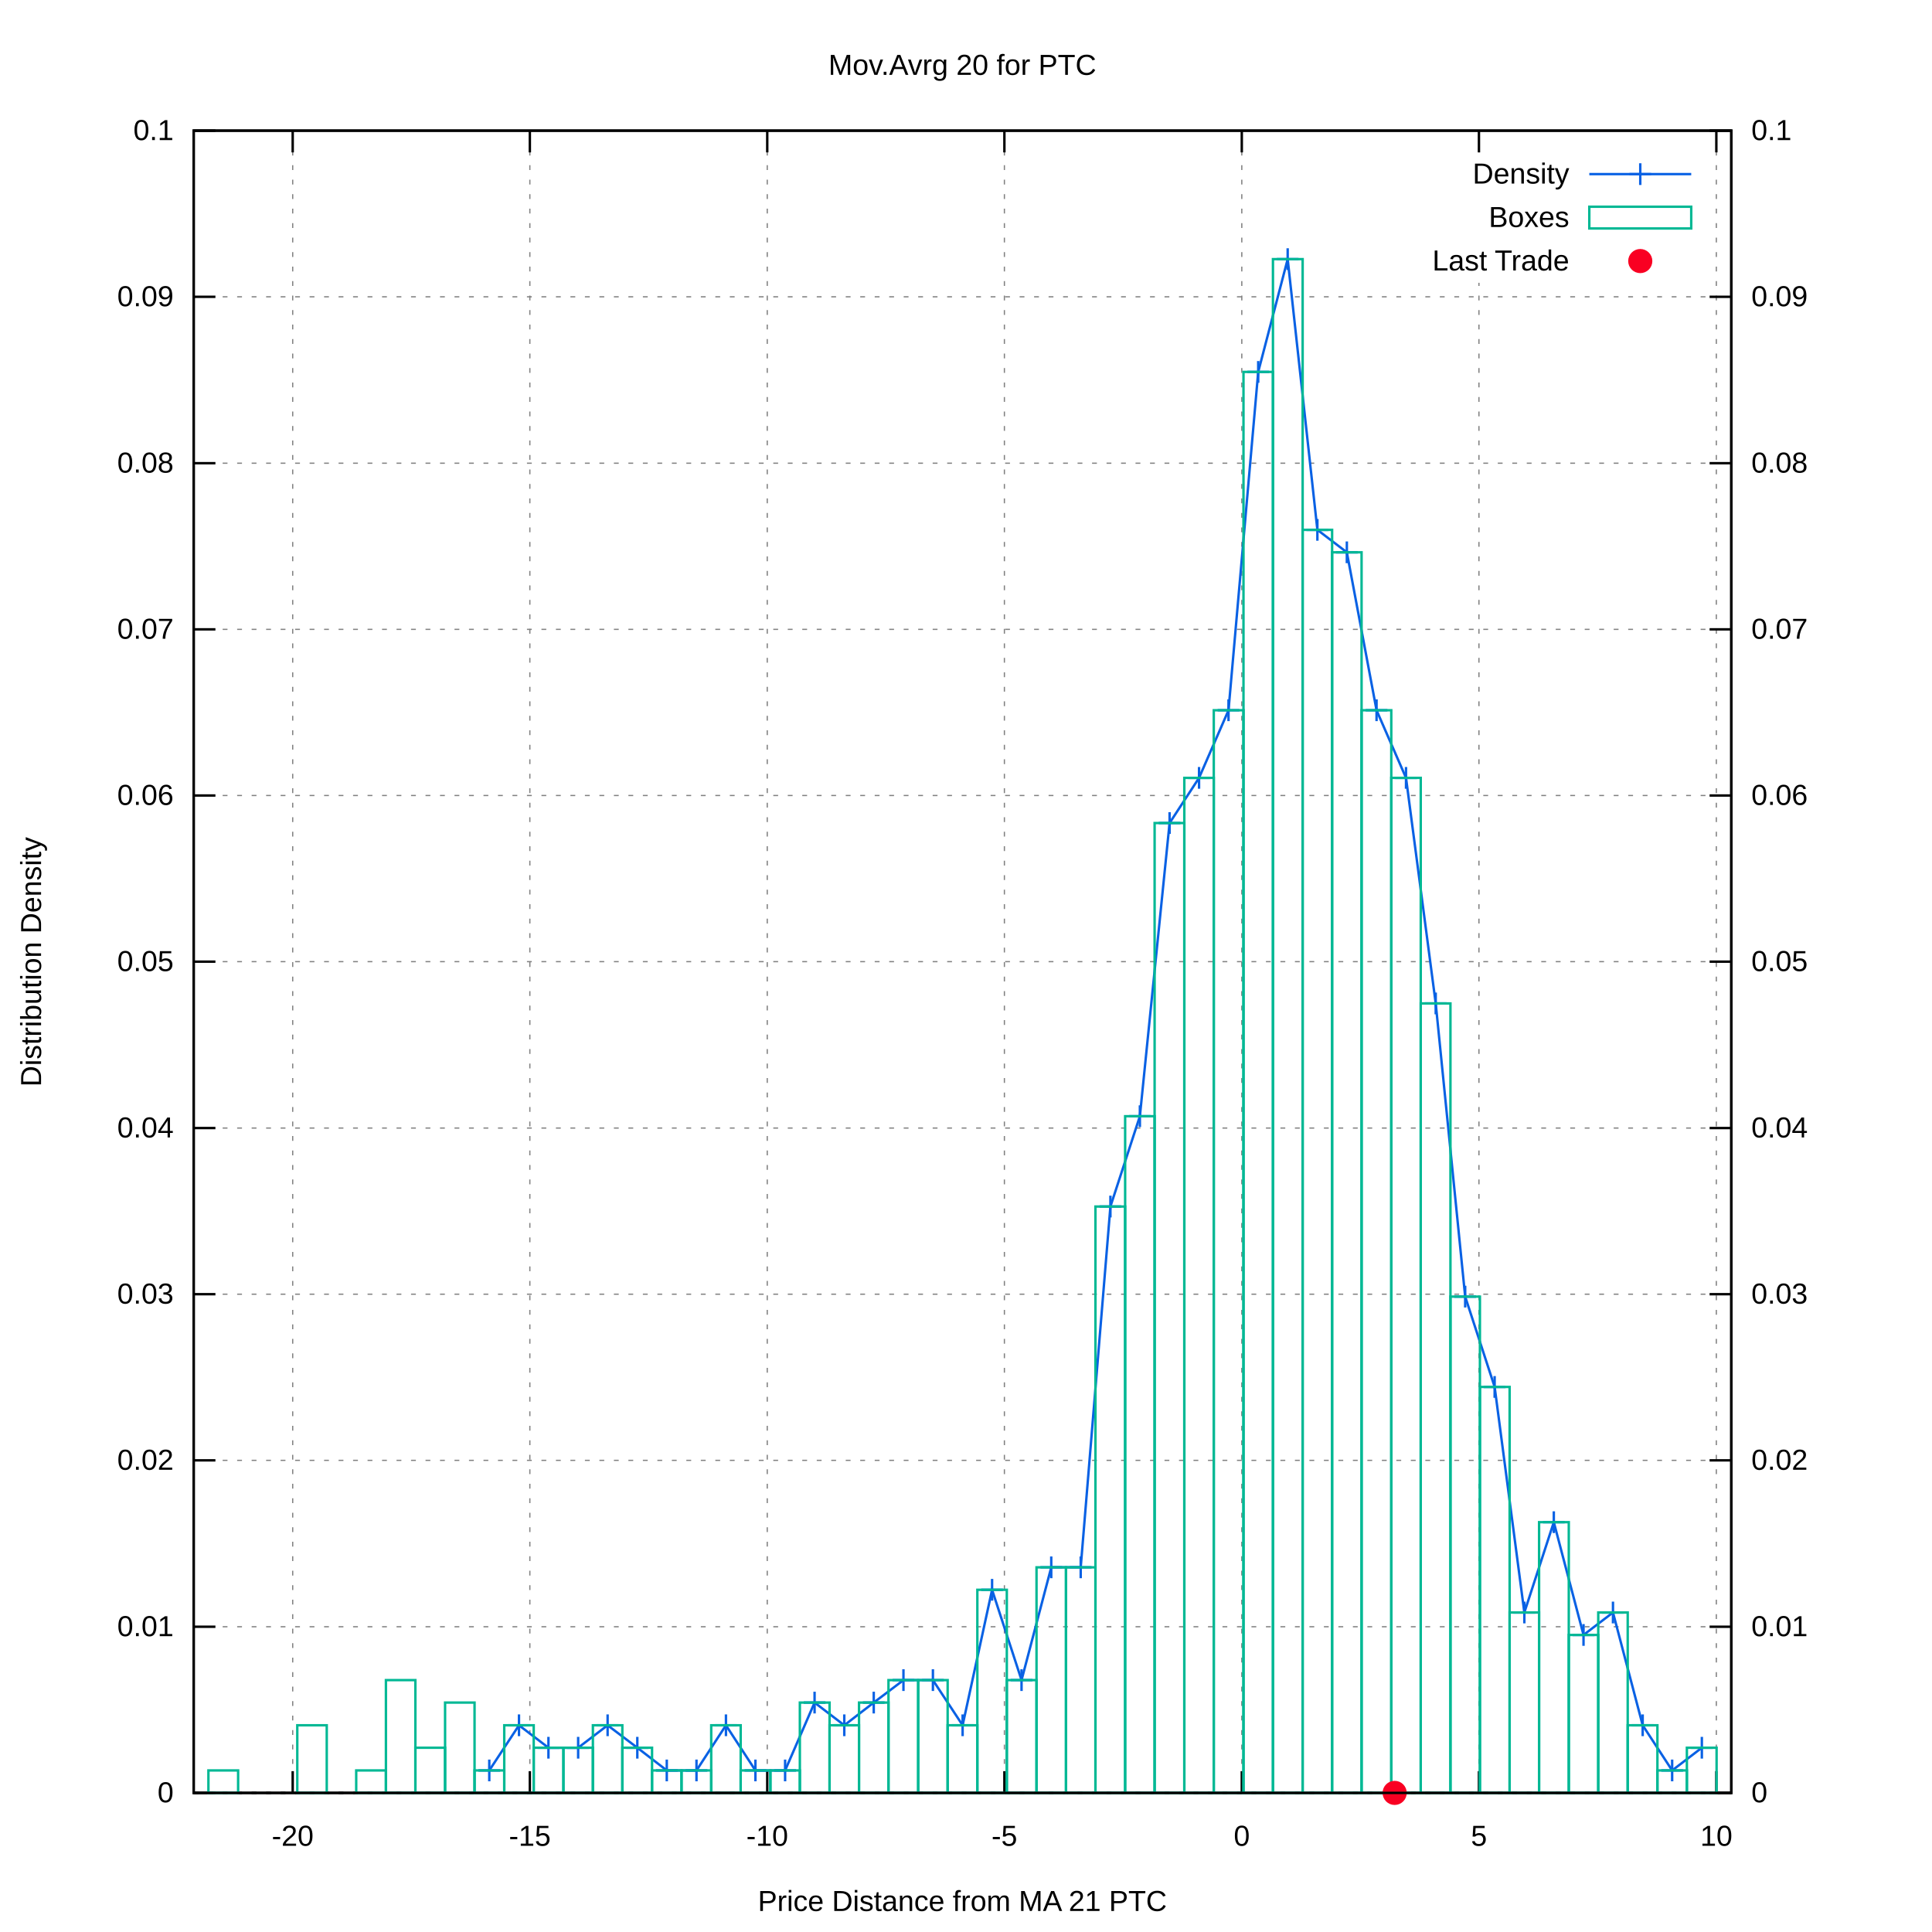
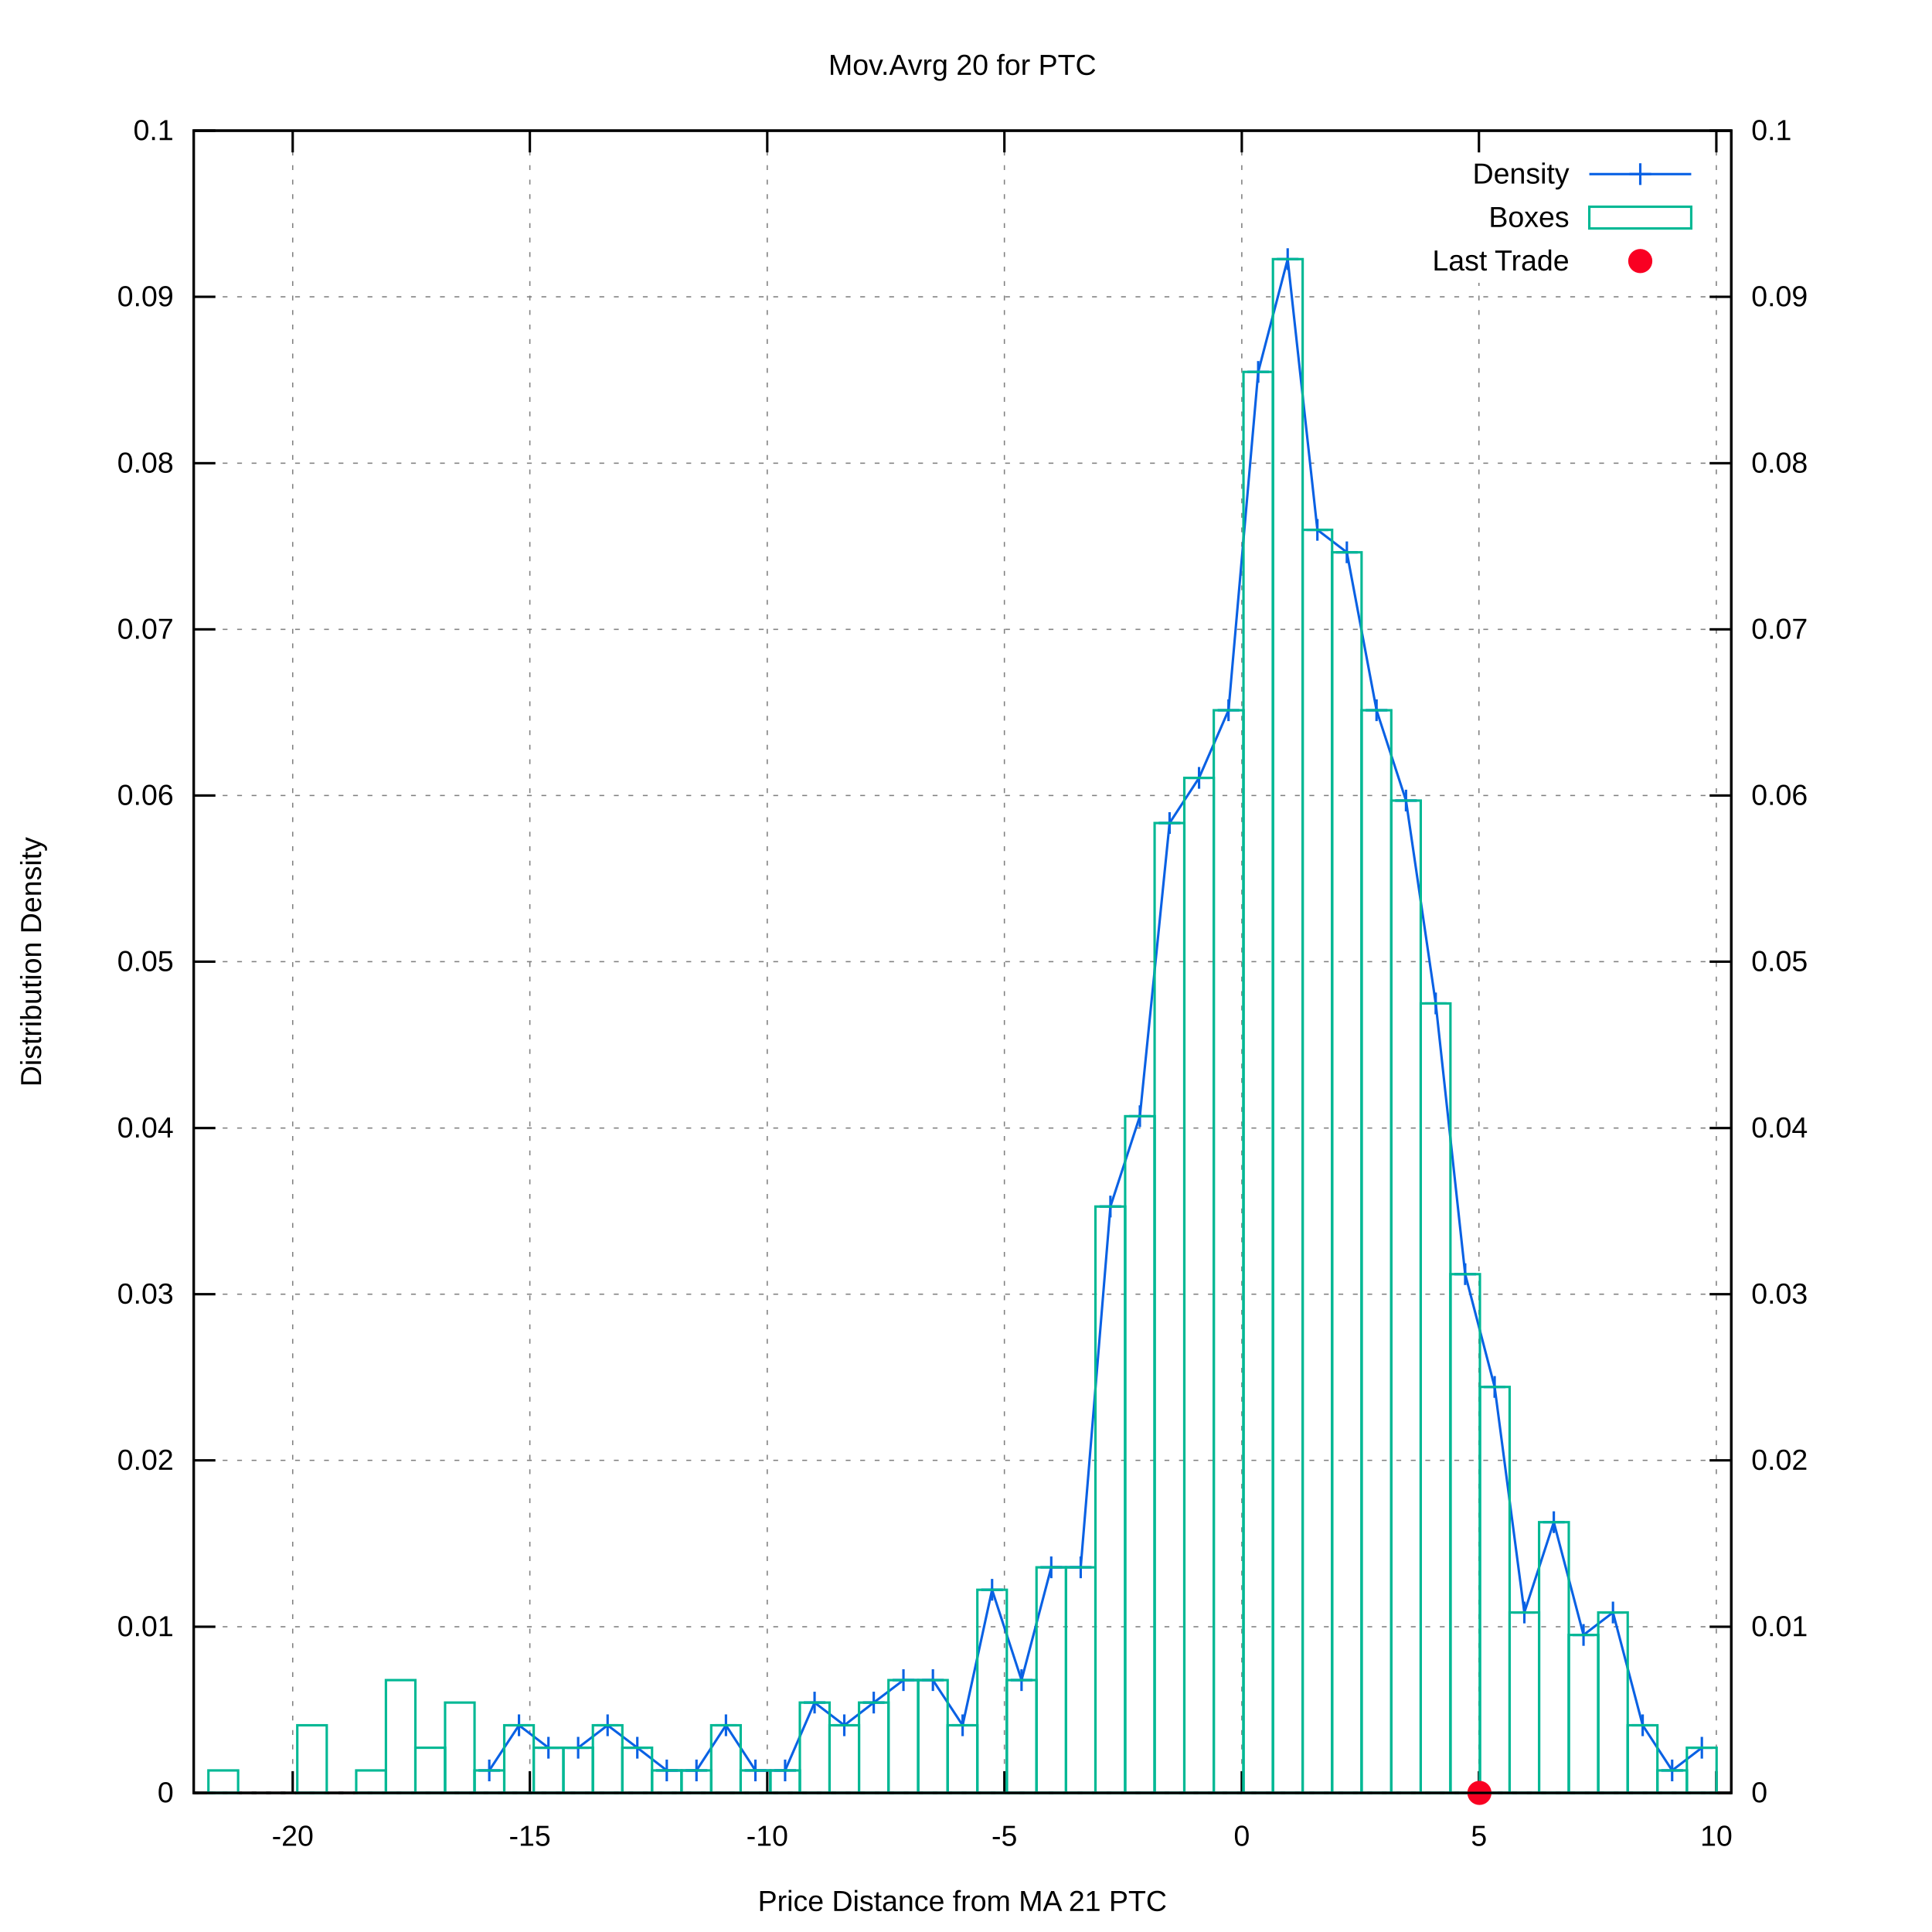
<svg xmlns="http://www.w3.org/2000/svg" xmlns:xlink="http://www.w3.org/1999/xlink" viewBox="0 0 800 800">
  <g id="gnuplot_canvas">
    <rect x="0" y="0" width="800" height="800" fill="#ffffff" />
    <defs>
      <circle id="gpDot" r="0.5" stroke-width="0.5" />
      <path id="gpPt0" stroke-width="0.222" stroke="currentColor" d="M-1,0 h2 M0,-1 v2" />
      <path id="gpPt1" stroke-width="0.222" stroke="currentColor" d="M-1,-1 L1,1 M1,-1 L-1,1" />
      <path id="gpPt2" stroke-width="0.222" stroke="currentColor" d="M-1,0 L1,0 M0,-1 L0,1 M-1,-1 L1,1 M-1,1 L1,-1" />
      <rect id="gpPt3" stroke-width="0.222" stroke="currentColor" x="-1" y="-1" width="2" height="2" />
      <rect id="gpPt4" stroke-width="0.222" stroke="currentColor" fill="currentColor" x="-1" y="-1" width="2" height="2" />
      <circle id="gpPt5" stroke-width="0.222" stroke="currentColor" cx="0" cy="0" r="1" />
      <use xlink:href="#gpPt5" id="gpPt6" fill="currentColor" stroke="none" />
      <path id="gpPt7" stroke-width="0.222" stroke="currentColor" d="M0,-1.33 L-1.33,0.67 L1.33,0.67 z" />
      <use xlink:href="#gpPt7" id="gpPt8" fill="currentColor" stroke="none" />
      <use xlink:href="#gpPt7" id="gpPt9" stroke="currentColor" transform="rotate(180)" />
      <use xlink:href="#gpPt9" id="gpPt10" fill="currentColor" stroke="none" />
      <use xlink:href="#gpPt3" id="gpPt11" stroke="currentColor" transform="rotate(45)" />
      <use xlink:href="#gpPt11" id="gpPt12" fill="currentColor" stroke="none" />
      <path id="gpPt13" stroke-width="0.222" stroke="currentColor" d="M0,1.330 L1.265,0.411 L0.782,-1.067 L-0.782,-1.076 L-1.265,0.411 z" />
      <use xlink:href="#gpPt13" id="gpPt14" fill="currentColor" stroke="none" />
      <filter id="textbox" filterUnits="objectBoundingBox" x="0" y="0" height="1" width="1">
        <feFlood flood-color="#FFFFFF" flood-opacity="1" result="bgnd" />
        <feComposite in="SourceGraphic" in2="bgnd" operator="atop" />
      </filter>
      <filter id="greybox" filterUnits="objectBoundingBox" x="0" y="0" height="1" width="1">
        <feFlood flood-color="lightgrey" flood-opacity="1" result="grey" />
        <feComposite in="SourceGraphic" in2="grey" operator="atop" />
      </filter>
    </defs>
    <g fill="none" color="#FFFFFF" stroke="black" stroke-width="1.00" stroke-linecap="butt" stroke-linejoin="miter">
</g>
    <g fill="none" color="black" stroke="currentColor" stroke-width="1.00" stroke-linecap="butt" stroke-linejoin="miter">
</g>
    <g fill="none" color="black" stroke="black" stroke-width="0.50" stroke-linecap="butt" stroke-linejoin="miter">
</g>
    <g fill="none" color="gray" stroke="currentColor" stroke-width="0.50" stroke-linecap="butt" stroke-linejoin="miter">
      <path stroke="gray" stroke-dasharray="2,4" class="gridline" d="M80.2,742.4 L716.9,742.4  " />
    </g>
    <g fill="none" color="gray" stroke="gray" stroke-width="1.00" stroke-linecap="butt" stroke-linejoin="miter">
</g>
    <g fill="none" color="black" stroke="currentColor" stroke-width="1.00" stroke-linecap="butt" stroke-linejoin="miter">
      <path stroke="black" d="M80.2,742.4 L89.2,742.4  " />
      <g transform="translate(71.9,746.3)" stroke="none" fill="black" font-family="arial" font-size="12.00" text-anchor="end">
        <text>
          <tspan font-family="arial"> 0</tspan>
        </text>
      </g>
    </g>
    <g fill="none" color="black" stroke="currentColor" stroke-width="1.00" stroke-linecap="butt" stroke-linejoin="miter">
</g>
    <g fill="none" color="black" stroke="black" stroke-width="0.50" stroke-linecap="butt" stroke-linejoin="miter">
</g>
    <g fill="none" color="gray" stroke="currentColor" stroke-width="0.50" stroke-linecap="butt" stroke-linejoin="miter">
      <path stroke="gray" stroke-dasharray="2,4" class="gridline" d="M80.2,673.6 L716.9,673.6  " />
    </g>
    <g fill="none" color="gray" stroke="gray" stroke-width="1.00" stroke-linecap="butt" stroke-linejoin="miter">
</g>
    <g fill="none" color="black" stroke="currentColor" stroke-width="1.00" stroke-linecap="butt" stroke-linejoin="miter">
      <path stroke="black" d="M80.2,673.6 L89.2,673.6  " />
      <g transform="translate(71.9,677.5)" stroke="none" fill="black" font-family="arial" font-size="12.00" text-anchor="end">
        <text>
          <tspan font-family="arial"> 0.01</tspan>
        </text>
      </g>
    </g>
    <g fill="none" color="black" stroke="currentColor" stroke-width="1.00" stroke-linecap="butt" stroke-linejoin="miter">
</g>
    <g fill="none" color="black" stroke="black" stroke-width="0.50" stroke-linecap="butt" stroke-linejoin="miter">
</g>
    <g fill="none" color="gray" stroke="currentColor" stroke-width="0.50" stroke-linecap="butt" stroke-linejoin="miter">
      <path stroke="gray" stroke-dasharray="2,4" class="gridline" d="M80.2,604.7 L716.9,604.7  " />
    </g>
    <g fill="none" color="gray" stroke="gray" stroke-width="1.00" stroke-linecap="butt" stroke-linejoin="miter">
</g>
    <g fill="none" color="black" stroke="currentColor" stroke-width="1.00" stroke-linecap="butt" stroke-linejoin="miter">
      <path stroke="black" d="M80.2,604.7 L89.2,604.7  " />
      <g transform="translate(71.9,608.6)" stroke="none" fill="black" font-family="arial" font-size="12.00" text-anchor="end">
        <text>
          <tspan font-family="arial"> 0.02</tspan>
        </text>
      </g>
    </g>
    <g fill="none" color="black" stroke="currentColor" stroke-width="1.00" stroke-linecap="butt" stroke-linejoin="miter">
</g>
    <g fill="none" color="black" stroke="black" stroke-width="0.50" stroke-linecap="butt" stroke-linejoin="miter">
</g>
    <g fill="none" color="gray" stroke="currentColor" stroke-width="0.50" stroke-linecap="butt" stroke-linejoin="miter">
      <path stroke="gray" stroke-dasharray="2,4" class="gridline" d="M80.2,535.9 L716.9,535.9  " />
    </g>
    <g fill="none" color="gray" stroke="gray" stroke-width="1.00" stroke-linecap="butt" stroke-linejoin="miter">
</g>
    <g fill="none" color="black" stroke="currentColor" stroke-width="1.00" stroke-linecap="butt" stroke-linejoin="miter">
      <path stroke="black" d="M80.2,535.9 L89.2,535.9  " />
      <g transform="translate(71.9,539.8)" stroke="none" fill="black" font-family="arial" font-size="12.00" text-anchor="end">
        <text>
          <tspan font-family="arial"> 0.03</tspan>
        </text>
      </g>
    </g>
    <g fill="none" color="black" stroke="currentColor" stroke-width="1.00" stroke-linecap="butt" stroke-linejoin="miter">
</g>
    <g fill="none" color="black" stroke="black" stroke-width="0.50" stroke-linecap="butt" stroke-linejoin="miter">
</g>
    <g fill="none" color="gray" stroke="currentColor" stroke-width="0.50" stroke-linecap="butt" stroke-linejoin="miter">
      <path stroke="gray" stroke-dasharray="2,4" class="gridline" d="M80.2,467.1 L716.9,467.1  " />
    </g>
    <g fill="none" color="gray" stroke="gray" stroke-width="1.00" stroke-linecap="butt" stroke-linejoin="miter">
</g>
    <g fill="none" color="black" stroke="currentColor" stroke-width="1.00" stroke-linecap="butt" stroke-linejoin="miter">
      <path stroke="black" d="M80.2,467.1 L89.2,467.1  " />
      <g transform="translate(71.9,471.0)" stroke="none" fill="black" font-family="arial" font-size="12.00" text-anchor="end">
        <text>
          <tspan font-family="arial"> 0.04</tspan>
        </text>
      </g>
    </g>
    <g fill="none" color="black" stroke="currentColor" stroke-width="1.00" stroke-linecap="butt" stroke-linejoin="miter">
</g>
    <g fill="none" color="black" stroke="black" stroke-width="0.50" stroke-linecap="butt" stroke-linejoin="miter">
</g>
    <g fill="none" color="gray" stroke="currentColor" stroke-width="0.50" stroke-linecap="butt" stroke-linejoin="miter">
      <path stroke="gray" stroke-dasharray="2,4" class="gridline" d="M80.2,398.2 L716.9,398.2  " />
    </g>
    <g fill="none" color="gray" stroke="gray" stroke-width="1.00" stroke-linecap="butt" stroke-linejoin="miter">
</g>
    <g fill="none" color="black" stroke="currentColor" stroke-width="1.00" stroke-linecap="butt" stroke-linejoin="miter">
      <path stroke="black" d="M80.2,398.2 L89.2,398.2  " />
      <g transform="translate(71.9,402.1)" stroke="none" fill="black" font-family="arial" font-size="12.00" text-anchor="end">
        <text>
          <tspan font-family="arial"> 0.05</tspan>
        </text>
      </g>
    </g>
    <g fill="none" color="black" stroke="currentColor" stroke-width="1.00" stroke-linecap="butt" stroke-linejoin="miter">
</g>
    <g fill="none" color="black" stroke="black" stroke-width="0.50" stroke-linecap="butt" stroke-linejoin="miter">
</g>
    <g fill="none" color="gray" stroke="currentColor" stroke-width="0.50" stroke-linecap="butt" stroke-linejoin="miter">
      <path stroke="gray" stroke-dasharray="2,4" class="gridline" d="M80.2,329.4 L716.9,329.4  " />
    </g>
    <g fill="none" color="gray" stroke="gray" stroke-width="1.00" stroke-linecap="butt" stroke-linejoin="miter">
</g>
    <g fill="none" color="black" stroke="currentColor" stroke-width="1.00" stroke-linecap="butt" stroke-linejoin="miter">
      <path stroke="black" d="M80.2,329.4 L89.2,329.4  " />
      <g transform="translate(71.9,333.3)" stroke="none" fill="black" font-family="arial" font-size="12.00" text-anchor="end">
        <text>
          <tspan font-family="arial"> 0.06</tspan>
        </text>
      </g>
    </g>
    <g fill="none" color="black" stroke="currentColor" stroke-width="1.00" stroke-linecap="butt" stroke-linejoin="miter">
</g>
    <g fill="none" color="black" stroke="black" stroke-width="0.50" stroke-linecap="butt" stroke-linejoin="miter">
</g>
    <g fill="none" color="gray" stroke="currentColor" stroke-width="0.50" stroke-linecap="butt" stroke-linejoin="miter">
      <path stroke="gray" stroke-dasharray="2,4" class="gridline" d="M80.2,260.6 L716.9,260.6  " />
    </g>
    <g fill="none" color="gray" stroke="gray" stroke-width="1.00" stroke-linecap="butt" stroke-linejoin="miter">
</g>
    <g fill="none" color="black" stroke="currentColor" stroke-width="1.00" stroke-linecap="butt" stroke-linejoin="miter">
      <path stroke="black" d="M80.2,260.6 L89.2,260.6  " />
      <g transform="translate(71.9,264.5)" stroke="none" fill="black" font-family="arial" font-size="12.00" text-anchor="end">
        <text>
          <tspan font-family="arial"> 0.07</tspan>
        </text>
      </g>
    </g>
    <g fill="none" color="black" stroke="currentColor" stroke-width="1.00" stroke-linecap="butt" stroke-linejoin="miter">
</g>
    <g fill="none" color="black" stroke="black" stroke-width="0.50" stroke-linecap="butt" stroke-linejoin="miter">
</g>
    <g fill="none" color="gray" stroke="currentColor" stroke-width="0.50" stroke-linecap="butt" stroke-linejoin="miter">
      <path stroke="gray" stroke-dasharray="2,4" class="gridline" d="M80.2,191.8 L716.9,191.8  " />
    </g>
    <g fill="none" color="gray" stroke="gray" stroke-width="1.00" stroke-linecap="butt" stroke-linejoin="miter">
</g>
    <g fill="none" color="black" stroke="currentColor" stroke-width="1.00" stroke-linecap="butt" stroke-linejoin="miter">
      <path stroke="black" d="M80.2,191.8 L89.2,191.8  " />
      <g transform="translate(71.9,195.7)" stroke="none" fill="black" font-family="arial" font-size="12.00" text-anchor="end">
        <text>
          <tspan font-family="arial"> 0.08</tspan>
        </text>
      </g>
    </g>
    <g fill="none" color="black" stroke="currentColor" stroke-width="1.00" stroke-linecap="butt" stroke-linejoin="miter">
</g>
    <g fill="none" color="black" stroke="black" stroke-width="0.50" stroke-linecap="butt" stroke-linejoin="miter">
</g>
    <g fill="none" color="gray" stroke="currentColor" stroke-width="0.50" stroke-linecap="butt" stroke-linejoin="miter">
      <path stroke="gray" stroke-dasharray="2,4" class="gridline" d="M80.2,122.9 L716.9,122.9  " />
    </g>
    <g fill="none" color="gray" stroke="gray" stroke-width="1.00" stroke-linecap="butt" stroke-linejoin="miter">
</g>
    <g fill="none" color="black" stroke="currentColor" stroke-width="1.00" stroke-linecap="butt" stroke-linejoin="miter">
      <path stroke="black" d="M80.2,122.9 L89.2,122.9  " />
      <g transform="translate(71.9,126.8)" stroke="none" fill="black" font-family="arial" font-size="12.00" text-anchor="end">
        <text>
          <tspan font-family="arial"> 0.09</tspan>
        </text>
      </g>
    </g>
    <g fill="none" color="black" stroke="currentColor" stroke-width="1.00" stroke-linecap="butt" stroke-linejoin="miter">
</g>
    <g fill="none" color="black" stroke="black" stroke-width="0.50" stroke-linecap="butt" stroke-linejoin="miter">
</g>
    <g fill="none" color="gray" stroke="currentColor" stroke-width="0.50" stroke-linecap="butt" stroke-linejoin="miter">
      <path stroke="gray" stroke-dasharray="2,4" class="gridline" d="M80.2,54.1 L716.9,54.1  " />
    </g>
    <g fill="none" color="gray" stroke="gray" stroke-width="1.00" stroke-linecap="butt" stroke-linejoin="miter">
</g>
    <g fill="none" color="black" stroke="currentColor" stroke-width="1.00" stroke-linecap="butt" stroke-linejoin="miter">
      <path stroke="black" d="M80.2,54.1 L89.2,54.1  " />
      <g transform="translate(71.9,58.0)" stroke="none" fill="black" font-family="arial" font-size="12.00" text-anchor="end">
        <text>
          <tspan font-family="arial"> 0.1</tspan>
        </text>
      </g>
    </g>
    <g fill="none" color="black" stroke="currentColor" stroke-width="1.00" stroke-linecap="butt" stroke-linejoin="miter">
</g>
    <g fill="none" color="black" stroke="black" stroke-width="0.50" stroke-linecap="butt" stroke-linejoin="miter">
</g>
    <g fill="none" color="gray" stroke="currentColor" stroke-width="0.50" stroke-linecap="butt" stroke-linejoin="miter">
      <path stroke="gray" stroke-dasharray="2,4" class="gridline" d="M121.2,742.4 L121.2,54.1  " />
    </g>
    <g fill="none" color="gray" stroke="gray" stroke-width="1.00" stroke-linecap="butt" stroke-linejoin="miter">
</g>
    <g fill="none" color="black" stroke="currentColor" stroke-width="1.00" stroke-linecap="butt" stroke-linejoin="miter">
      <path stroke="black" d="M121.2,742.4 L121.2,733.4 M121.2,54.1 L121.2,63.1  " />
      <g transform="translate(121.2,764.3)" stroke="none" fill="black" font-family="arial" font-size="12.00" text-anchor="middle">
        <text>
          <tspan font-family="arial">-20</tspan>
        </text>
      </g>
    </g>
    <g fill="none" color="black" stroke="currentColor" stroke-width="1.00" stroke-linecap="butt" stroke-linejoin="miter">
</g>
    <g fill="none" color="black" stroke="black" stroke-width="0.50" stroke-linecap="butt" stroke-linejoin="miter">
</g>
    <g fill="none" color="gray" stroke="currentColor" stroke-width="0.50" stroke-linecap="butt" stroke-linejoin="miter">
      <path stroke="gray" stroke-dasharray="2,4" class="gridline" d="M219.4,742.4 L219.4,54.1  " />
    </g>
    <g fill="none" color="gray" stroke="gray" stroke-width="1.00" stroke-linecap="butt" stroke-linejoin="miter">
</g>
    <g fill="none" color="black" stroke="currentColor" stroke-width="1.00" stroke-linecap="butt" stroke-linejoin="miter">
      <path stroke="black" d="M219.4,742.4 L219.4,733.4 M219.4,54.1 L219.4,63.1  " />
      <g transform="translate(219.4,764.3)" stroke="none" fill="black" font-family="arial" font-size="12.00" text-anchor="middle">
        <text>
          <tspan font-family="arial">-15</tspan>
        </text>
      </g>
    </g>
    <g fill="none" color="black" stroke="currentColor" stroke-width="1.00" stroke-linecap="butt" stroke-linejoin="miter">
</g>
    <g fill="none" color="black" stroke="black" stroke-width="0.50" stroke-linecap="butt" stroke-linejoin="miter">
</g>
    <g fill="none" color="gray" stroke="currentColor" stroke-width="0.50" stroke-linecap="butt" stroke-linejoin="miter">
      <path stroke="gray" stroke-dasharray="2,4" class="gridline" d="M317.7,742.4 L317.7,54.1  " />
    </g>
    <g fill="none" color="gray" stroke="gray" stroke-width="1.00" stroke-linecap="butt" stroke-linejoin="miter">
</g>
    <g fill="none" color="black" stroke="currentColor" stroke-width="1.00" stroke-linecap="butt" stroke-linejoin="miter">
      <path stroke="black" d="M317.7,742.4 L317.7,733.4 M317.7,54.1 L317.7,63.1  " />
      <g transform="translate(317.7,764.3)" stroke="none" fill="black" font-family="arial" font-size="12.00" text-anchor="middle">
        <text>
          <tspan font-family="arial">-10</tspan>
        </text>
      </g>
    </g>
    <g fill="none" color="black" stroke="currentColor" stroke-width="1.00" stroke-linecap="butt" stroke-linejoin="miter">
</g>
    <g fill="none" color="black" stroke="black" stroke-width="0.50" stroke-linecap="butt" stroke-linejoin="miter">
</g>
    <g fill="none" color="gray" stroke="currentColor" stroke-width="0.50" stroke-linecap="butt" stroke-linejoin="miter">
      <path stroke="gray" stroke-dasharray="2,4" class="gridline" d="M415.9,742.4 L415.9,54.1  " />
    </g>
    <g fill="none" color="gray" stroke="gray" stroke-width="1.00" stroke-linecap="butt" stroke-linejoin="miter">
</g>
    <g fill="none" color="black" stroke="currentColor" stroke-width="1.00" stroke-linecap="butt" stroke-linejoin="miter">
      <path stroke="black" d="M415.9,742.4 L415.9,733.4 M415.9,54.1 L415.9,63.1  " />
      <g transform="translate(415.9,764.3)" stroke="none" fill="black" font-family="arial" font-size="12.00" text-anchor="middle">
        <text>
          <tspan font-family="arial">-5</tspan>
        </text>
      </g>
    </g>
    <g fill="none" color="black" stroke="currentColor" stroke-width="1.00" stroke-linecap="butt" stroke-linejoin="miter">
</g>
    <g fill="none" color="black" stroke="black" stroke-width="0.50" stroke-linecap="butt" stroke-linejoin="miter">
</g>
    <g fill="none" color="gray" stroke="currentColor" stroke-width="0.50" stroke-linecap="butt" stroke-linejoin="miter">
      <path stroke="gray" stroke-dasharray="2,4" class="gridline" d="M514.2,742.4 L514.2,54.1  " />
    </g>
    <g fill="none" color="gray" stroke="gray" stroke-width="1.00" stroke-linecap="butt" stroke-linejoin="miter">
</g>
    <g fill="none" color="black" stroke="currentColor" stroke-width="1.00" stroke-linecap="butt" stroke-linejoin="miter">
      <path stroke="black" d="M514.2,742.4 L514.2,733.4 M514.2,54.1 L514.2,63.1  " />
      <g transform="translate(514.2,764.3)" stroke="none" fill="black" font-family="arial" font-size="12.00" text-anchor="middle">
        <text>
          <tspan font-family="arial"> 0</tspan>
        </text>
      </g>
    </g>
    <g fill="none" color="black" stroke="currentColor" stroke-width="1.00" stroke-linecap="butt" stroke-linejoin="miter">
</g>
    <g fill="none" color="black" stroke="black" stroke-width="0.50" stroke-linecap="butt" stroke-linejoin="miter">
</g>
    <g fill="none" color="gray" stroke="currentColor" stroke-width="0.50" stroke-linecap="butt" stroke-linejoin="miter">
      <path stroke="gray" stroke-dasharray="2,4" class="gridline" d="M612.4,742.4 L612.4,117.1 M612.4,63.1 L612.4,54.1  " />
    </g>
    <g fill="none" color="gray" stroke="gray" stroke-width="1.00" stroke-linecap="butt" stroke-linejoin="miter">
</g>
    <g fill="none" color="black" stroke="currentColor" stroke-width="1.00" stroke-linecap="butt" stroke-linejoin="miter">
      <path stroke="black" d="M612.4,742.4 L612.4,733.4 M612.4,54.1 L612.4,63.1  " />
      <g transform="translate(612.4,764.3)" stroke="none" fill="black" font-family="arial" font-size="12.00" text-anchor="middle">
        <text>
          <tspan font-family="arial"> 5</tspan>
        </text>
      </g>
    </g>
    <g fill="none" color="black" stroke="currentColor" stroke-width="1.00" stroke-linecap="butt" stroke-linejoin="miter">
</g>
    <g fill="none" color="black" stroke="black" stroke-width="0.50" stroke-linecap="butt" stroke-linejoin="miter">
</g>
    <g fill="none" color="gray" stroke="currentColor" stroke-width="0.50" stroke-linecap="butt" stroke-linejoin="miter">
      <path stroke="gray" stroke-dasharray="2,4" class="gridline" d="M710.7,742.4 L710.7,54.1  " />
    </g>
    <g fill="none" color="gray" stroke="gray" stroke-width="1.00" stroke-linecap="butt" stroke-linejoin="miter">
</g>
    <g fill="none" color="black" stroke="currentColor" stroke-width="1.00" stroke-linecap="butt" stroke-linejoin="miter">
      <path stroke="black" d="M710.7,742.4 L710.7,733.4 M710.7,54.1 L710.7,63.1  " />
      <g transform="translate(710.7,764.3)" stroke="none" fill="black" font-family="arial" font-size="12.00" text-anchor="middle">
        <text>
          <tspan font-family="arial"> 10</tspan>
        </text>
      </g>
    </g>
    <g fill="none" color="black" stroke="currentColor" stroke-width="1.00" stroke-linecap="butt" stroke-linejoin="miter">
      <path stroke="black" d="M716.9,742.4 L707.9,742.4  " />
      <g transform="translate(725.2,746.3)" stroke="none" fill="black" font-family="arial" font-size="12.00" text-anchor="start">
        <text>
          <tspan font-family="arial"> 0</tspan>
        </text>
      </g>
    </g>
    <g fill="none" color="black" stroke="currentColor" stroke-width="1.00" stroke-linecap="butt" stroke-linejoin="miter">
      <path stroke="black" d="M716.9,673.6 L707.9,673.6  " />
      <g transform="translate(725.2,677.5)" stroke="none" fill="black" font-family="arial" font-size="12.00" text-anchor="start">
        <text>
          <tspan font-family="arial"> 0.01</tspan>
        </text>
      </g>
    </g>
    <g fill="none" color="black" stroke="currentColor" stroke-width="1.00" stroke-linecap="butt" stroke-linejoin="miter">
      <path stroke="black" d="M716.9,604.7 L707.9,604.7  " />
      <g transform="translate(725.2,608.6)" stroke="none" fill="black" font-family="arial" font-size="12.00" text-anchor="start">
        <text>
          <tspan font-family="arial"> 0.02</tspan>
        </text>
      </g>
    </g>
    <g fill="none" color="black" stroke="currentColor" stroke-width="1.00" stroke-linecap="butt" stroke-linejoin="miter">
      <path stroke="black" d="M716.9,535.9 L707.9,535.9  " />
      <g transform="translate(725.2,539.8)" stroke="none" fill="black" font-family="arial" font-size="12.00" text-anchor="start">
        <text>
          <tspan font-family="arial"> 0.03</tspan>
        </text>
      </g>
    </g>
    <g fill="none" color="black" stroke="currentColor" stroke-width="1.00" stroke-linecap="butt" stroke-linejoin="miter">
      <path stroke="black" d="M716.9,467.1 L707.9,467.1  " />
      <g transform="translate(725.2,471.0)" stroke="none" fill="black" font-family="arial" font-size="12.00" text-anchor="start">
        <text>
          <tspan font-family="arial"> 0.04</tspan>
        </text>
      </g>
    </g>
    <g fill="none" color="black" stroke="currentColor" stroke-width="1.00" stroke-linecap="butt" stroke-linejoin="miter">
      <path stroke="black" d="M716.9,398.2 L707.9,398.2  " />
      <g transform="translate(725.2,402.1)" stroke="none" fill="black" font-family="arial" font-size="12.00" text-anchor="start">
        <text>
          <tspan font-family="arial"> 0.05</tspan>
        </text>
      </g>
    </g>
    <g fill="none" color="black" stroke="currentColor" stroke-width="1.00" stroke-linecap="butt" stroke-linejoin="miter">
      <path stroke="black" d="M716.9,329.4 L707.9,329.4  " />
      <g transform="translate(725.2,333.3)" stroke="none" fill="black" font-family="arial" font-size="12.00" text-anchor="start">
        <text>
          <tspan font-family="arial"> 0.06</tspan>
        </text>
      </g>
    </g>
    <g fill="none" color="black" stroke="currentColor" stroke-width="1.00" stroke-linecap="butt" stroke-linejoin="miter">
      <path stroke="black" d="M716.9,260.6 L707.9,260.6  " />
      <g transform="translate(725.2,264.5)" stroke="none" fill="black" font-family="arial" font-size="12.00" text-anchor="start">
        <text>
          <tspan font-family="arial"> 0.07</tspan>
        </text>
      </g>
    </g>
    <g fill="none" color="black" stroke="currentColor" stroke-width="1.00" stroke-linecap="butt" stroke-linejoin="miter">
      <path stroke="black" d="M716.9,191.8 L707.9,191.8  " />
      <g transform="translate(725.2,195.7)" stroke="none" fill="black" font-family="arial" font-size="12.00" text-anchor="start">
        <text>
          <tspan font-family="arial"> 0.08</tspan>
        </text>
      </g>
    </g>
    <g fill="none" color="black" stroke="currentColor" stroke-width="1.00" stroke-linecap="butt" stroke-linejoin="miter">
      <path stroke="black" d="M716.9,122.9 L707.9,122.9  " />
      <g transform="translate(725.2,126.8)" stroke="none" fill="black" font-family="arial" font-size="12.00" text-anchor="start">
        <text>
          <tspan font-family="arial"> 0.09</tspan>
        </text>
      </g>
    </g>
    <g fill="none" color="black" stroke="currentColor" stroke-width="1.00" stroke-linecap="butt" stroke-linejoin="miter">
      <path stroke="black" d="M716.9,54.1 L707.9,54.1  " />
      <g transform="translate(725.2,58.0)" stroke="none" fill="black" font-family="arial" font-size="12.00" text-anchor="start">
        <text>
          <tspan font-family="arial"> 0.1</tspan>
        </text>
      </g>
    </g>
    <g fill="none" color="black" stroke="currentColor" stroke-width="1.00" stroke-linecap="butt" stroke-linejoin="miter">
</g>
    <g fill="none" color="gray" stroke="currentColor" stroke-width="1.00" stroke-linecap="butt" stroke-linejoin="miter">
      <path stroke="black" stroke-dasharray="2,4" d="M80.2,742.4 L716.9,742.4  " />
    </g>
    <g fill="none" color="black" stroke="currentColor" stroke-width="1.00" stroke-linecap="butt" stroke-linejoin="miter">
      <path stroke="black" d="M80.2,54.1 L80.2,742.4 L716.9,742.4 L716.9,54.1 L80.2,54.1 Z  " />
    </g>
    <g fill="none" color="black" stroke="currentColor" stroke-width="1.00" stroke-linecap="butt" stroke-linejoin="miter">
      <g transform="translate(17.0,398.3) rotate(270)" stroke="none" fill="black" font-family="arial" font-size="12.00" text-anchor="middle">
        <text>
          <tspan font-family="arial">Distribution Density</tspan>
        </text>
      </g>
    </g>
    <g fill="none" color="black" stroke="currentColor" stroke-width="1.00" stroke-linecap="butt" stroke-linejoin="miter">
      <g transform="translate(398.5,791.3)" stroke="none" fill="black" font-family="arial" font-size="12.00" text-anchor="middle">
        <text>
          <tspan font-family="arial">Price Distance from MA 21 PTC</tspan>
        </text>
      </g>
    </g>
    <g fill="none" color="black" stroke="currentColor" stroke-width="1.00" stroke-linecap="butt" stroke-linejoin="miter">
      <g transform="translate(398.5,31.0)" stroke="none" fill="black" font-family="arial" font-size="12.00" text-anchor="middle">
        <text>
          <tspan font-family="arial">Mov.Avrg 20 for PTC </tspan>
        </text>
      </g>
    </g>
    <g id="gnuplot_plot_1">
      <g fill="none" color="black" stroke="currentColor" stroke-width="1.00" stroke-linecap="butt" stroke-linejoin="miter">
        <g transform="translate(649.8,76.0)" stroke="none" fill="black" font-family="arial" font-size="12.00" text-anchor="end">
          <text>
            <tspan font-family="arial">Density</tspan>
          </text>
        </g>
      </g>
      <g fill="none" color="black" stroke="currentColor" stroke-width="1.00" stroke-linecap="butt" stroke-linejoin="miter">
-         <path stroke="rgb(  9,  97, 228)" d="M658.1,72.1 L700.3,72.1 M202.6,733.1 L214.9,714.4 L227.1,723.7 L239.4,723.7 L251.6,714.4 L263.9,723.7   L276.1,733.1 L288.4,733.1 L300.6,714.4 L312.8,733.1 L325.1,733.1 L337.3,705.0 L349.6,714.4 L361.8,705.0   L374.1,695.7 L386.3,695.7 L398.6,714.4 L410.8,658.3 L423.0,695.7 L435.3,649.0 L447.5,649.0 L459.8,499.6   L472.0,462.2 L484.3,340.8 L496.5,322.1 L508.7,294.1 L521.0,154.0 L533.2,107.3 L545.5,219.4 L557.7,228.7   L570.0,294.1 L582.2,322.1 L594.5,415.5 L606.7,536.9 L618.9,574.3 L631.2,667.7 L643.4,630.3 L655.7,677.0   L667.9,667.7 L680.2,714.4 L692.4,733.1 L704.7,723.7  " />
+         <path stroke="rgb(  9,  97, 228)" d="M658.1,72.1 L700.3,72.1 M202.6,733.1 L214.9,714.4 L227.1,723.7 L239.4,723.7 L251.6,714.4 L263.9,723.7   L276.1,733.1 L288.4,733.1 L300.6,714.4 L312.8,733.1 L325.1,733.1 L337.3,705.0 L349.6,714.4 L361.8,705.0   L374.1,695.7 L386.3,695.7 L398.6,714.4 L410.8,658.3 L423.0,695.7 L435.3,649.0 L447.5,649.0 L459.8,499.6   L472.0,462.2 L484.3,340.8 L496.5,322.1 L508.7,294.1 L521.0,154.0 L533.2,107.3 L545.5,219.4 L557.7,228.7   L570.0,294.1 L582.2,331.5 L594.5,415.5 L606.7,527.6 L618.9,574.3 L631.2,667.7 L643.4,630.3 L655.7,677.0   L667.9,667.7 L680.2,714.4 L692.4,733.1 L704.7,723.7  " />
        <use xlink:href="#gpPt0" transform="translate(202.6,733.1) scale(4.50)" color="rgb(  9,  97, 228)" />
        <use xlink:href="#gpPt0" transform="translate(214.9,714.4) scale(4.50)" color="rgb(  9,  97, 228)" />
        <use xlink:href="#gpPt0" transform="translate(227.1,723.7) scale(4.50)" color="rgb(  9,  97, 228)" />
        <use xlink:href="#gpPt0" transform="translate(239.4,723.7) scale(4.50)" color="rgb(  9,  97, 228)" />
        <use xlink:href="#gpPt0" transform="translate(251.6,714.4) scale(4.50)" color="rgb(  9,  97, 228)" />
        <use xlink:href="#gpPt0" transform="translate(263.9,723.7) scale(4.50)" color="rgb(  9,  97, 228)" />
        <use xlink:href="#gpPt0" transform="translate(276.1,733.1) scale(4.50)" color="rgb(  9,  97, 228)" />
        <use xlink:href="#gpPt0" transform="translate(288.4,733.1) scale(4.50)" color="rgb(  9,  97, 228)" />
        <use xlink:href="#gpPt0" transform="translate(300.6,714.4) scale(4.50)" color="rgb(  9,  97, 228)" />
        <use xlink:href="#gpPt0" transform="translate(312.8,733.1) scale(4.50)" color="rgb(  9,  97, 228)" />
        <use xlink:href="#gpPt0" transform="translate(325.1,733.1) scale(4.50)" color="rgb(  9,  97, 228)" />
        <use xlink:href="#gpPt0" transform="translate(337.3,705.0) scale(4.50)" color="rgb(  9,  97, 228)" />
        <use xlink:href="#gpPt0" transform="translate(349.6,714.4) scale(4.50)" color="rgb(  9,  97, 228)" />
        <use xlink:href="#gpPt0" transform="translate(361.8,705.0) scale(4.50)" color="rgb(  9,  97, 228)" />
        <use xlink:href="#gpPt0" transform="translate(374.1,695.7) scale(4.50)" color="rgb(  9,  97, 228)" />
        <use xlink:href="#gpPt0" transform="translate(386.3,695.7) scale(4.50)" color="rgb(  9,  97, 228)" />
        <use xlink:href="#gpPt0" transform="translate(398.6,714.4) scale(4.50)" color="rgb(  9,  97, 228)" />
        <use xlink:href="#gpPt0" transform="translate(410.8,658.3) scale(4.50)" color="rgb(  9,  97, 228)" />
        <use xlink:href="#gpPt0" transform="translate(423.0,695.7) scale(4.50)" color="rgb(  9,  97, 228)" />
        <use xlink:href="#gpPt0" transform="translate(435.3,649.0) scale(4.50)" color="rgb(  9,  97, 228)" />
        <use xlink:href="#gpPt0" transform="translate(447.5,649.0) scale(4.50)" color="rgb(  9,  97, 228)" />
        <use xlink:href="#gpPt0" transform="translate(459.8,499.6) scale(4.50)" color="rgb(  9,  97, 228)" />
        <use xlink:href="#gpPt0" transform="translate(472.0,462.2) scale(4.50)" color="rgb(  9,  97, 228)" />
        <use xlink:href="#gpPt0" transform="translate(484.3,340.8) scale(4.50)" color="rgb(  9,  97, 228)" />
        <use xlink:href="#gpPt0" transform="translate(496.5,322.1) scale(4.50)" color="rgb(  9,  97, 228)" />
        <use xlink:href="#gpPt0" transform="translate(508.7,294.1) scale(4.50)" color="rgb(  9,  97, 228)" />
        <use xlink:href="#gpPt0" transform="translate(521.0,154.0) scale(4.50)" color="rgb(  9,  97, 228)" />
        <use xlink:href="#gpPt0" transform="translate(533.2,107.3) scale(4.50)" color="rgb(  9,  97, 228)" />
        <use xlink:href="#gpPt0" transform="translate(545.5,219.4) scale(4.50)" color="rgb(  9,  97, 228)" />
        <use xlink:href="#gpPt0" transform="translate(557.7,228.7) scale(4.50)" color="rgb(  9,  97, 228)" />
        <use xlink:href="#gpPt0" transform="translate(570.0,294.1) scale(4.50)" color="rgb(  9,  97, 228)" />
-         <use xlink:href="#gpPt0" transform="translate(582.2,322.1) scale(4.50)" color="rgb(  9,  97, 228)" />
+         <use xlink:href="#gpPt0" transform="translate(582.2,331.5) scale(4.50)" color="rgb(  9,  97, 228)" />
        <use xlink:href="#gpPt0" transform="translate(594.5,415.5) scale(4.50)" color="rgb(  9,  97, 228)" />
-         <use xlink:href="#gpPt0" transform="translate(606.7,536.9) scale(4.50)" color="rgb(  9,  97, 228)" />
+         <use xlink:href="#gpPt0" transform="translate(606.7,527.6) scale(4.50)" color="rgb(  9,  97, 228)" />
        <use xlink:href="#gpPt0" transform="translate(618.9,574.3) scale(4.50)" color="rgb(  9,  97, 228)" />
        <use xlink:href="#gpPt0" transform="translate(631.2,667.7) scale(4.50)" color="rgb(  9,  97, 228)" />
        <use xlink:href="#gpPt0" transform="translate(643.4,630.3) scale(4.50)" color="rgb(  9,  97, 228)" />
        <use xlink:href="#gpPt0" transform="translate(655.7,677.0) scale(4.50)" color="rgb(  9,  97, 228)" />
        <use xlink:href="#gpPt0" transform="translate(667.9,667.7) scale(4.50)" color="rgb(  9,  97, 228)" />
        <use xlink:href="#gpPt0" transform="translate(680.2,714.4) scale(4.50)" color="rgb(  9,  97, 228)" />
        <use xlink:href="#gpPt0" transform="translate(692.4,733.1) scale(4.50)" color="rgb(  9,  97, 228)" />
        <use xlink:href="#gpPt0" transform="translate(704.7,723.7) scale(4.50)" color="rgb(  9,  97, 228)" />
        <use xlink:href="#gpPt0" transform="translate(679.2,72.1) scale(4.50)" color="rgb(  9,  97, 228)" />
      </g>
    </g>
    <g id="gnuplot_plot_2">
      <g fill="none" color="black" stroke="currentColor" stroke-width="1.00" stroke-linecap="butt" stroke-linejoin="miter">
        <g transform="translate(649.8,94.0)" stroke="none" fill="black" font-family="arial" font-size="12.00" text-anchor="end">
          <text>
            <tspan font-family="arial">Boxes</tspan>
          </text>
        </g>
      </g>
      <g fill="none" color="black" stroke="currentColor" stroke-width="1.00" stroke-linecap="butt" stroke-linejoin="miter">
        <path stroke="rgb(  0, 184, 148)" d="M658.1,94.6 L700.3,94.6 L700.3,85.6 L658.1,85.6 L658.1,94.6 Z  " />
        <path stroke="rgb(  0, 184, 148)" d="M86.3,742.4 L86.3,733.1 L98.6,733.1 L98.6,742.4 L86.3,742.4 Z  " />
        <path stroke="rgb(  0, 184, 148)" d="M123.1,742.4 L123.1,714.4 L135.3,714.4 L135.3,742.4 L123.1,742.4 Z  " />
        <path stroke="rgb(  0, 184, 148)" d="M147.5,742.4 L147.5,733.1 L159.8,733.1 L159.8,742.4 L147.5,742.4 Z  " />
        <path stroke="rgb(  0, 184, 148)" d="M159.8,742.4 L159.8,695.7 L172.0,695.7 L172.0,742.4 L159.8,742.4 Z  " />
        <path stroke="rgb(  0, 184, 148)" d="M172.0,742.4 L172.0,723.7 L184.3,723.7 L184.3,742.4 L172.0,742.4 Z  " />
        <path stroke="rgb(  0, 184, 148)" d="M184.3,742.4 L184.3,705.0 L196.5,705.0 L196.5,742.4 L184.3,742.4 Z  " />
        <path stroke="rgb(  0, 184, 148)" d="M196.5,742.4 L196.5,733.1 L208.8,733.1 L208.8,742.4 L196.5,742.4 Z  " />
        <path stroke="rgb(  0, 184, 148)" d="M208.8,742.4 L208.8,714.4 L221.0,714.4 L221.0,742.4 L208.8,742.4 Z  " />
        <path stroke="rgb(  0, 184, 148)" d="M221.0,742.4 L221.0,723.7 L233.3,723.7 L233.3,742.4 L221.0,742.4 Z  " />
        <path stroke="rgb(  0, 184, 148)" d="M233.3,742.4 L233.3,723.7 L245.5,723.7 L245.5,742.4 L233.3,742.4 Z  " />
        <path stroke="rgb(  0, 184, 148)" d="M245.5,742.4 L245.5,714.4 L257.7,714.4 L257.7,742.4 L245.5,742.4 Z  " />
        <path stroke="rgb(  0, 184, 148)" d="M257.7,742.4 L257.7,723.7 L270.0,723.7 L270.0,742.4 L257.7,742.4 Z  " />
        <path stroke="rgb(  0, 184, 148)" d="M270.0,742.4 L270.0,733.1 L282.2,733.1 L282.2,742.4 L270.0,742.4 Z  " />
        <path stroke="rgb(  0, 184, 148)" d="M282.2,742.4 L282.2,733.1 L294.5,733.1 L294.5,742.4 L282.2,742.4 Z  " />
        <path stroke="rgb(  0, 184, 148)" d="M294.5,742.4 L294.5,714.4 L306.7,714.4 L306.7,742.4 L294.5,742.4 Z  " />
        <path stroke="rgb(  0, 184, 148)" d="M306.7,742.4 L306.7,733.1 L319.0,733.1 L319.0,742.4 L306.7,742.4 Z  " />
        <path stroke="rgb(  0, 184, 148)" d="M319.0,742.4 L319.0,733.1 L331.2,733.1 L331.2,742.4 L319.0,742.4 Z  " />
        <path stroke="rgb(  0, 184, 148)" d="M331.2,742.4 L331.2,705.0 L343.5,705.0 L343.5,742.4 L331.2,742.4 Z  " />
        <path stroke="rgb(  0, 184, 148)" d="M343.5,742.4 L343.5,714.4 L355.7,714.4 L355.7,742.4 L343.5,742.4 Z  " />
        <path stroke="rgb(  0, 184, 148)" d="M355.7,742.4 L355.7,705.0 L367.9,705.0 L367.9,742.4 L355.7,742.4 Z  " />
        <path stroke="rgb(  0, 184, 148)" d="M367.9,742.4 L367.9,695.7 L380.2,695.7 L380.2,742.4 L367.9,742.4 Z  " />
        <path stroke="rgb(  0, 184, 148)" d="M380.2,742.4 L380.2,695.7 L392.4,695.7 L392.4,742.4 L380.2,742.4 Z  " />
        <path stroke="rgb(  0, 184, 148)" d="M392.4,742.4 L392.4,714.4 L404.7,714.4 L404.7,742.4 L392.4,742.4 Z  " />
        <path stroke="rgb(  0, 184, 148)" d="M404.7,742.4 L404.7,658.3 L416.9,658.3 L416.9,742.4 L404.7,742.4 Z  " />
        <path stroke="rgb(  0, 184, 148)" d="M416.9,742.4 L416.9,695.7 L429.2,695.7 L429.2,742.4 L416.9,742.4 Z  " />
        <path stroke="rgb(  0, 184, 148)" d="M429.2,742.4 L429.2,649.0 L441.4,649.0 L441.4,742.4 L429.2,742.4 Z  " />
        <path stroke="rgb(  0, 184, 148)" d="M441.4,742.4 L441.4,649.0 L453.6,649.0 L453.6,742.4 L441.4,742.4 Z  " />
        <path stroke="rgb(  0, 184, 148)" d="M453.6,742.4 L453.6,499.6 L465.9,499.6 L465.9,742.4 L453.6,742.4 Z  " />
        <path stroke="rgb(  0, 184, 148)" d="M465.9,742.4 L465.9,462.2 L478.1,462.2 L478.1,742.4 L465.9,742.4 Z  " />
        <path stroke="rgb(  0, 184, 148)" d="M478.1,742.4 L478.1,340.8 L490.4,340.8 L490.4,742.4 L478.1,742.4 Z  " />
        <path stroke="rgb(  0, 184, 148)" d="M490.4,742.4 L490.4,322.1 L502.6,322.1 L502.6,742.4 L490.4,742.4 Z  " />
        <path stroke="rgb(  0, 184, 148)" d="M502.6,742.4 L502.6,294.1 L514.9,294.1 L514.9,742.4 L502.6,742.4 Z  " />
        <path stroke="rgb(  0, 184, 148)" d="M514.9,742.4 L514.9,154.0 L527.1,154.0 L527.1,742.4 L514.9,742.4 Z  " />
        <path stroke="rgb(  0, 184, 148)" d="M527.1,742.4 L527.1,107.3 L539.4,107.3 L539.4,742.4 L527.1,742.4 Z  " />
        <path stroke="rgb(  0, 184, 148)" d="M539.4,742.4 L539.4,219.4 L551.6,219.4 L551.6,742.4 L539.4,742.4 Z  " />
        <path stroke="rgb(  0, 184, 148)" d="M551.6,742.4 L551.6,228.7 L563.8,228.7 L563.8,742.4 L551.6,742.4 Z  " />
        <path stroke="rgb(  0, 184, 148)" d="M563.8,742.4 L563.8,294.1 L576.1,294.1 L576.1,742.4 L563.8,742.4 Z  " />
-         <path stroke="rgb(  0, 184, 148)" d="M576.1,742.4 L576.1,322.1 L588.3,322.1 L588.3,742.4 L576.1,742.4 Z  " />
+         <path stroke="rgb(  0, 184, 148)" d="M576.1,742.4 L576.1,331.5 L588.3,331.5 L588.3,742.4 L576.1,742.4 Z  " />
        <path stroke="rgb(  0, 184, 148)" d="M588.3,742.4 L588.3,415.5 L600.6,415.5 L600.6,742.4 L588.3,742.4 Z  " />
-         <path stroke="rgb(  0, 184, 148)" d="M600.6,742.4 L600.6,536.9 L612.8,536.9 L612.8,742.4 L600.6,742.4 Z  " />
+         <path stroke="rgb(  0, 184, 148)" d="M600.6,742.4 L600.6,527.6 L612.8,527.6 L612.8,742.4 L600.6,742.4 Z  " />
        <path stroke="rgb(  0, 184, 148)" d="M612.8,742.4 L612.8,574.3 L625.1,574.3 L625.1,742.4 L612.8,742.4 Z  " />
        <path stroke="rgb(  0, 184, 148)" d="M625.1,742.4 L625.1,667.7 L637.3,667.7 L637.3,742.4 L625.1,742.4 Z  " />
        <path stroke="rgb(  0, 184, 148)" d="M637.3,742.4 L637.3,630.3 L649.6,630.3 L649.6,742.4 L637.3,742.4 Z  " />
        <path stroke="rgb(  0, 184, 148)" d="M649.6,742.4 L649.6,677.0 L661.8,677.0 L661.8,742.4 L649.6,742.4 Z  " />
        <path stroke="rgb(  0, 184, 148)" d="M661.8,742.4 L661.8,667.7 L674.0,667.7 L674.0,742.4 L661.8,742.4 Z  " />
        <path stroke="rgb(  0, 184, 148)" d="M674.0,742.4 L674.0,714.4 L686.3,714.4 L686.3,742.4 L674.0,742.4 Z  " />
        <path stroke="rgb(  0, 184, 148)" d="M686.3,742.4 L686.3,733.1 L698.5,733.1 L698.5,742.4 L686.3,742.4 Z  " />
        <path stroke="rgb(  0, 184, 148)" d="M698.5,742.4 L698.5,723.7 L710.8,723.7 L710.8,742.4 L698.5,742.4 Z  " />
      </g>
    </g>
    <g id="gnuplot_plot_3">
      <g fill="none" color="black" stroke="currentColor" stroke-width="1.00" stroke-linecap="butt" stroke-linejoin="miter">
        <g transform="translate(649.8,112.0)" stroke="none" fill="black" font-family="arial" font-size="12.00" text-anchor="end">
          <text>
            <tspan font-family="arial">Last Trade</tspan>
          </text>
        </g>
      </g>
      <g fill="none" color="black" stroke="currentColor" stroke-width="1.00" stroke-linecap="butt" stroke-linejoin="miter">
-         <use xlink:href="#gpPt6" transform="translate(577.5,742.4) scale(4.50)" color="rgb(249,   0,  34)" />
+         <use xlink:href="#gpPt6" transform="translate(612.6,742.4) scale(4.50)" color="rgb(249,   0,  34)" />
        <use xlink:href="#gpPt6" transform="translate(679.2,108.1) scale(4.50)" color="rgb(249,   0,  34)" />
      </g>
    </g>
    <g fill="none" color="#FFFFFF" stroke="rgb(249,   0,  34)" stroke-width="2.00" stroke-linecap="butt" stroke-linejoin="miter">
</g>
    <g fill="none" color="black" stroke="currentColor" stroke-width="2.00" stroke-linecap="butt" stroke-linejoin="miter">
</g>
    <g fill="none" color="black" stroke="black" stroke-width="1.00" stroke-linecap="butt" stroke-linejoin="miter">
</g>
    <g fill="none" color="black" stroke="currentColor" stroke-width="1.00" stroke-linecap="butt" stroke-linejoin="miter">
      <path stroke="black" d="M80.2,54.1 L80.2,742.4 L716.9,742.4 L716.9,54.1 L80.2,54.1 Z  " />
    </g>
    <g fill="none" color="black" stroke="currentColor" stroke-width="1.00" stroke-linecap="butt" stroke-linejoin="miter">
</g>
  </g>
</svg>
